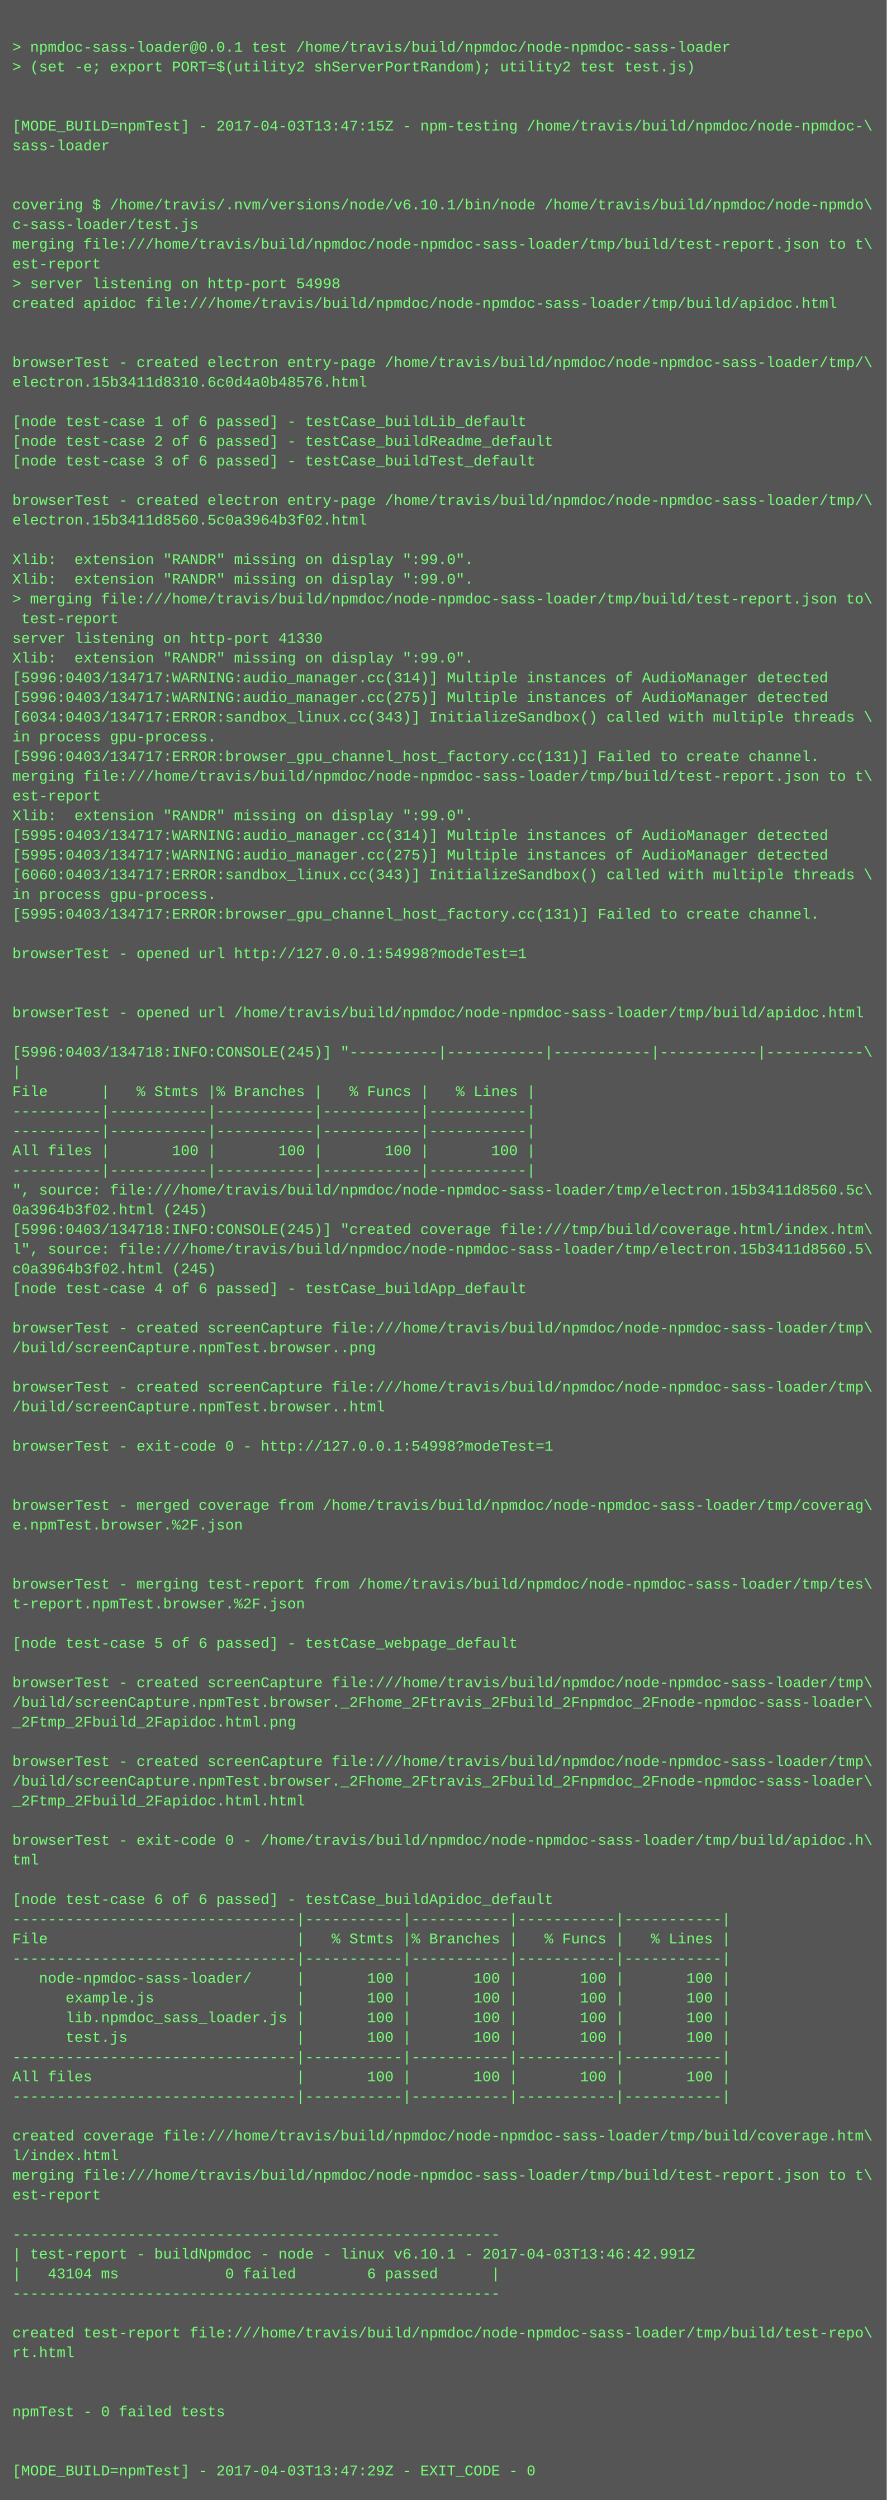
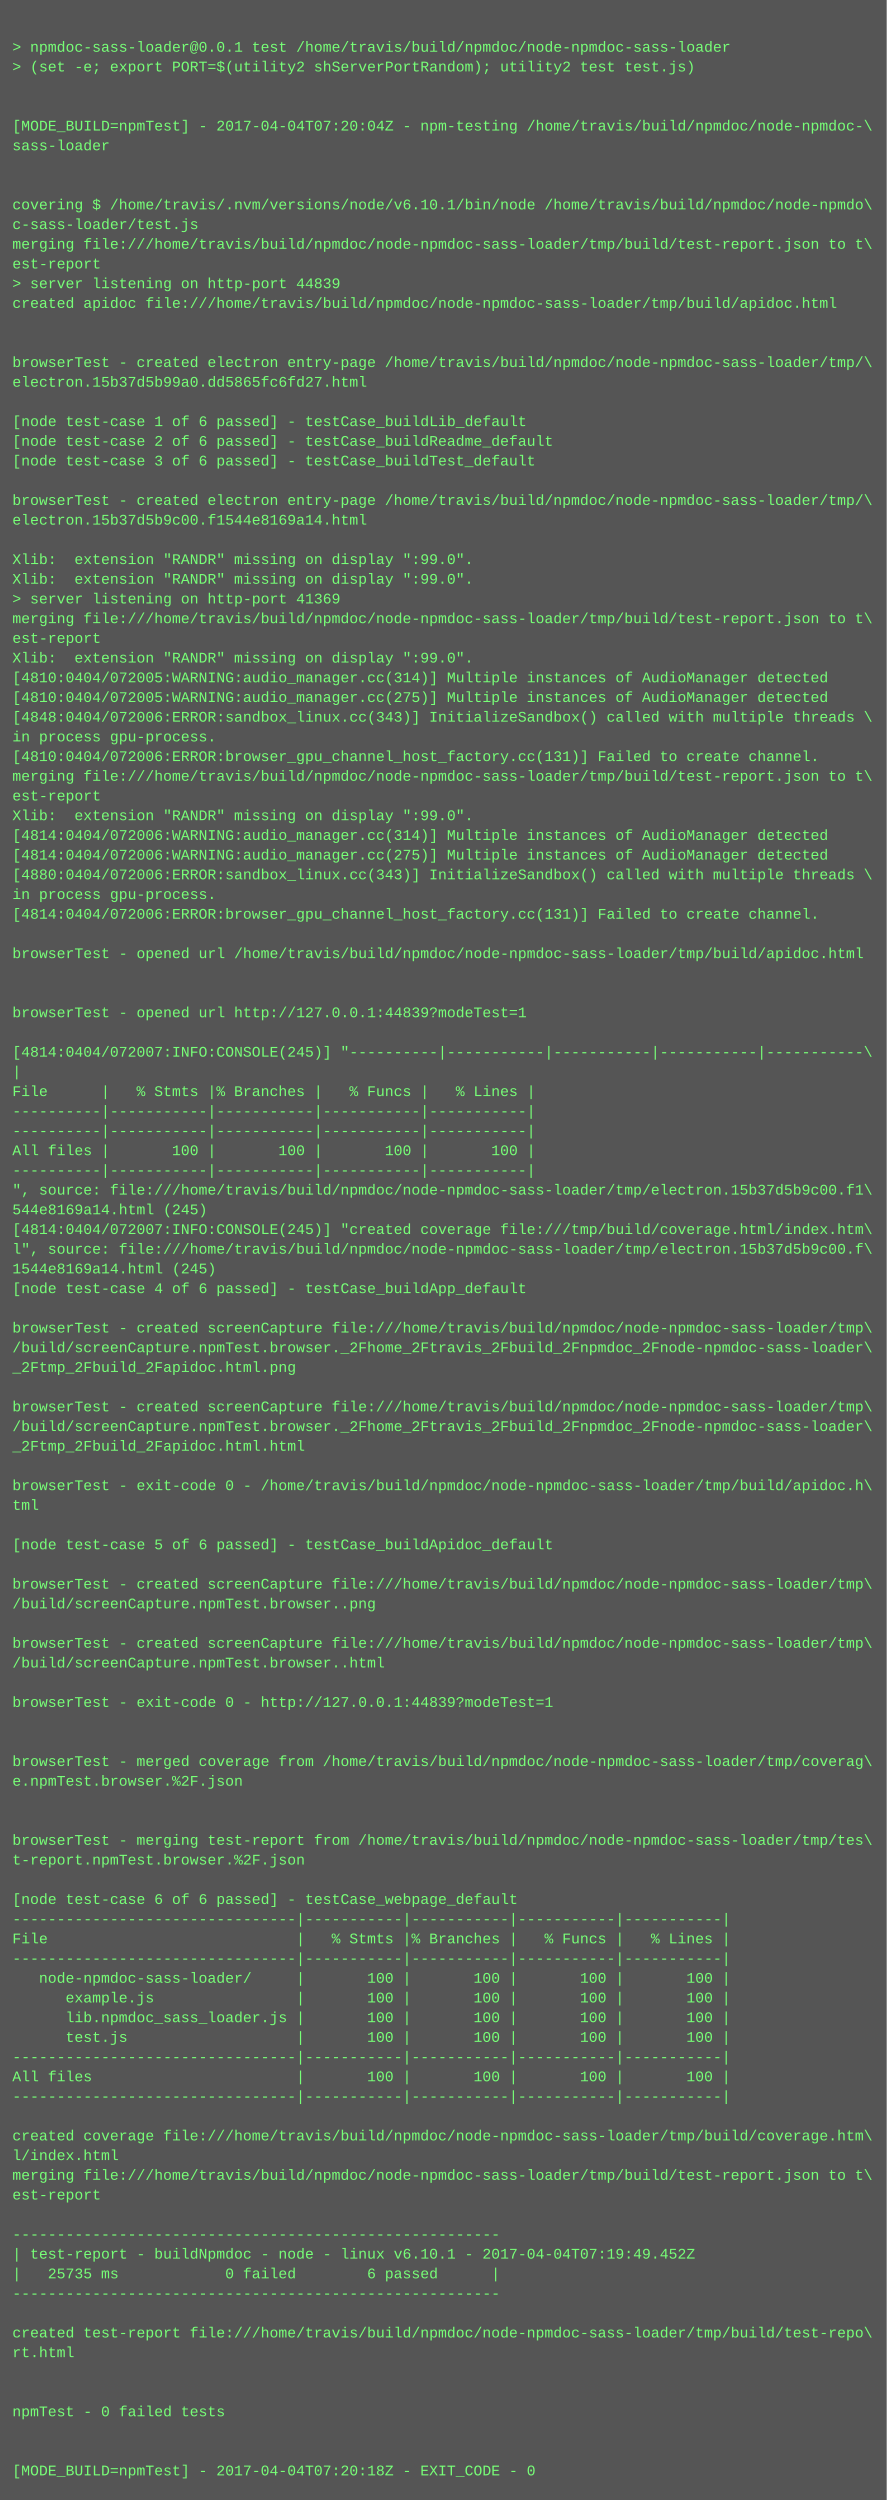
<svg xmlns="http://www.w3.org/2000/svg" height="2030" width="720">
  <rect height="2030" fill="#555" width="720" />
  <text fill="#7f7" font-family="Courier New" font-size="12" xml:space="preserve">
    <tspan x="10" y="26" />
    <tspan x="10" y="42">&gt; npmdoc-sass-loader@0.0.1 test /home/travis/build/npmdoc/node-npmdoc-sass-loader</tspan>
    <tspan x="10" y="58">&gt; (set -e; export PORT=$(utility2 shServerPortRandom); utility2 test test.js)</tspan>
    <tspan x="10" y="74" />
    <tspan x="10" y="90" />
-     <tspan x="10" y="106">[MODE_BUILD=npmTest] - 2017-04-03T13:47:15Z - npm-testing /home/travis/build/npmdoc/node-npmdoc-\</tspan>
+     <tspan x="10" y="106">[MODE_BUILD=npmTest] - 2017-04-04T07:20:04Z - npm-testing /home/travis/build/npmdoc/node-npmdoc-\</tspan>
    <tspan x="10" y="122">sass-loader</tspan>
    <tspan x="10" y="138" />
    <tspan x="10" y="154" />
    <tspan x="10" y="170">covering $ /home/travis/.nvm/versions/node/v6.10.1/bin/node /home/travis/build/npmdoc/node-npmdo\</tspan>
    <tspan x="10" y="186">c-sass-loader/test.js</tspan>
    <tspan x="10" y="202">merging file:///home/travis/build/npmdoc/node-npmdoc-sass-loader/tmp/build/test-report.json to t\</tspan>
    <tspan x="10" y="218">est-report</tspan>
-     <tspan x="10" y="234">&gt; server listening on http-port 54998</tspan>
+     <tspan x="10" y="234">&gt; server listening on http-port 44839</tspan>
    <tspan x="10" y="250">created apidoc file:///home/travis/build/npmdoc/node-npmdoc-sass-loader/tmp/build/apidoc.html</tspan>
    <tspan x="10" y="266" />
    <tspan x="10" y="282" />
    <tspan x="10" y="298">browserTest - created electron entry-page /home/travis/build/npmdoc/node-npmdoc-sass-loader/tmp/\</tspan>
-     <tspan x="10" y="314">electron.15b3411d8310.6c0d4a0b48576.html</tspan>
+     <tspan x="10" y="314">electron.15b37d5b99a0.dd5865fc6fd27.html</tspan>
    <tspan x="10" y="330" />
    <tspan x="10" y="346">[node test-case 1 of 6 passed] - testCase_buildLib_default</tspan>
    <tspan x="10" y="362">[node test-case 2 of 6 passed] - testCase_buildReadme_default</tspan>
    <tspan x="10" y="378">[node test-case 3 of 6 passed] - testCase_buildTest_default</tspan>
    <tspan x="10" y="394" />
    <tspan x="10" y="410">browserTest - created electron entry-page /home/travis/build/npmdoc/node-npmdoc-sass-loader/tmp/\</tspan>
-     <tspan x="10" y="426">electron.15b3411d8560.5c0a3964b3f02.html</tspan>
+     <tspan x="10" y="426">electron.15b37d5b9c00.f1544e8169a14.html</tspan>
    <tspan x="10" y="442" />
    <tspan x="10" y="458">Xlib:  extension "RANDR" missing on display ":99.0".</tspan>
    <tspan x="10" y="474">Xlib:  extension "RANDR" missing on display ":99.0".</tspan>
-     <tspan x="10" y="490">&gt; merging file:///home/travis/build/npmdoc/node-npmdoc-sass-loader/tmp/build/test-report.json to\</tspan>
-     <tspan x="10" y="506"> test-report</tspan>
-     <tspan x="10" y="522">server listening on http-port 41330</tspan>
+     <tspan x="10" y="490">&gt; server listening on http-port 41369</tspan>
+     <tspan x="10" y="506">merging file:///home/travis/build/npmdoc/node-npmdoc-sass-loader/tmp/build/test-report.json to t\</tspan>
+     <tspan x="10" y="522">est-report</tspan>
    <tspan x="10" y="538">Xlib:  extension "RANDR" missing on display ":99.0".</tspan>
-     <tspan x="10" y="554">[5996:0403/134717:WARNING:audio_manager.cc(314)] Multiple instances of AudioManager detected</tspan>
-     <tspan x="10" y="570">[5996:0403/134717:WARNING:audio_manager.cc(275)] Multiple instances of AudioManager detected</tspan>
-     <tspan x="10" y="586">[6034:0403/134717:ERROR:sandbox_linux.cc(343)] InitializeSandbox() called with multiple threads \</tspan>
+     <tspan x="10" y="554">[4810:0404/072005:WARNING:audio_manager.cc(314)] Multiple instances of AudioManager detected</tspan>
+     <tspan x="10" y="570">[4810:0404/072005:WARNING:audio_manager.cc(275)] Multiple instances of AudioManager detected</tspan>
+     <tspan x="10" y="586">[4848:0404/072006:ERROR:sandbox_linux.cc(343)] InitializeSandbox() called with multiple threads \</tspan>
    <tspan x="10" y="602">in process gpu-process. </tspan>
-     <tspan x="10" y="618">[5996:0403/134717:ERROR:browser_gpu_channel_host_factory.cc(131)] Failed to create channel.</tspan>
+     <tspan x="10" y="618">[4810:0404/072006:ERROR:browser_gpu_channel_host_factory.cc(131)] Failed to create channel.</tspan>
    <tspan x="10" y="634">merging file:///home/travis/build/npmdoc/node-npmdoc-sass-loader/tmp/build/test-report.json to t\</tspan>
    <tspan x="10" y="650">est-report</tspan>
    <tspan x="10" y="666">Xlib:  extension "RANDR" missing on display ":99.0".</tspan>
-     <tspan x="10" y="682">[5995:0403/134717:WARNING:audio_manager.cc(314)] Multiple instances of AudioManager detected</tspan>
-     <tspan x="10" y="698">[5995:0403/134717:WARNING:audio_manager.cc(275)] Multiple instances of AudioManager detected</tspan>
-     <tspan x="10" y="714">[6060:0403/134717:ERROR:sandbox_linux.cc(343)] InitializeSandbox() called with multiple threads \</tspan>
+     <tspan x="10" y="682">[4814:0404/072006:WARNING:audio_manager.cc(314)] Multiple instances of AudioManager detected</tspan>
+     <tspan x="10" y="698">[4814:0404/072006:WARNING:audio_manager.cc(275)] Multiple instances of AudioManager detected</tspan>
+     <tspan x="10" y="714">[4880:0404/072006:ERROR:sandbox_linux.cc(343)] InitializeSandbox() called with multiple threads \</tspan>
    <tspan x="10" y="730">in process gpu-process. </tspan>
-     <tspan x="10" y="746">[5995:0403/134717:ERROR:browser_gpu_channel_host_factory.cc(131)] Failed to create channel.</tspan>
+     <tspan x="10" y="746">[4814:0404/072006:ERROR:browser_gpu_channel_host_factory.cc(131)] Failed to create channel.</tspan>
    <tspan x="10" y="762" />
-     <tspan x="10" y="778">browserTest - opened url http://127.0.0.1:54998?modeTest=1</tspan>
+     <tspan x="10" y="778">browserTest - opened url /home/travis/build/npmdoc/node-npmdoc-sass-loader/tmp/build/apidoc.html</tspan>
    <tspan x="10" y="794" />
    <tspan x="10" y="810" />
-     <tspan x="10" y="826">browserTest - opened url /home/travis/build/npmdoc/node-npmdoc-sass-loader/tmp/build/apidoc.html</tspan>
+     <tspan x="10" y="826">browserTest - opened url http://127.0.0.1:44839?modeTest=1</tspan>
    <tspan x="10" y="842" />
-     <tspan x="10" y="858">[5996:0403/134718:INFO:CONSOLE(245)] "----------|-----------|-----------|-----------|-----------\</tspan>
+     <tspan x="10" y="858">[4814:0404/072007:INFO:CONSOLE(245)] "----------|-----------|-----------|-----------|-----------\</tspan>
    <tspan x="10" y="874">|</tspan>
    <tspan x="10" y="890">File      |   % Stmts |% Branches |   % Funcs |   % Lines |</tspan>
    <tspan x="10" y="906">----------|-----------|-----------|-----------|-----------|</tspan>
    <tspan x="10" y="922">----------|-----------|-----------|-----------|-----------|</tspan>
    <tspan x="10" y="938">All files |       100 |       100 |       100 |       100 |</tspan>
    <tspan x="10" y="954">----------|-----------|-----------|-----------|-----------|</tspan>
-     <tspan x="10" y="970">", source: file:///home/travis/build/npmdoc/node-npmdoc-sass-loader/tmp/electron.15b3411d8560.5c\</tspan>
-     <tspan x="10" y="986">0a3964b3f02.html (245)</tspan>
-     <tspan x="10" y="1002">[5996:0403/134718:INFO:CONSOLE(245)] "created coverage file:///tmp/build/coverage.html/index.htm\</tspan>
-     <tspan x="10" y="1018">l", source: file:///home/travis/build/npmdoc/node-npmdoc-sass-loader/tmp/electron.15b3411d8560.5\</tspan>
-     <tspan x="10" y="1034">c0a3964b3f02.html (245)</tspan>
+     <tspan x="10" y="970">", source: file:///home/travis/build/npmdoc/node-npmdoc-sass-loader/tmp/electron.15b37d5b9c00.f1\</tspan>
+     <tspan x="10" y="986">544e8169a14.html (245)</tspan>
+     <tspan x="10" y="1002">[4814:0404/072007:INFO:CONSOLE(245)] "created coverage file:///tmp/build/coverage.html/index.htm\</tspan>
+     <tspan x="10" y="1018">l", source: file:///home/travis/build/npmdoc/node-npmdoc-sass-loader/tmp/electron.15b37d5b9c00.f\</tspan>
+     <tspan x="10" y="1034">1544e8169a14.html (245)</tspan>
    <tspan x="10" y="1050">[node test-case 4 of 6 passed] - testCase_buildApp_default</tspan>
    <tspan x="10" y="1066" />
    <tspan x="10" y="1082">browserTest - created screenCapture file:///home/travis/build/npmdoc/node-npmdoc-sass-loader/tmp\</tspan>
-     <tspan x="10" y="1098">/build/screenCapture.npmTest.browser..png</tspan>
-     <tspan x="10" y="1114" />
-     <tspan x="10" y="1130">browserTest - created screenCapture file:///home/travis/build/npmdoc/node-npmdoc-sass-loader/tmp\</tspan>
-     <tspan x="10" y="1146">/build/screenCapture.npmTest.browser..html</tspan>
-     <tspan x="10" y="1162" />
-     <tspan x="10" y="1178">browserTest - exit-code 0 - http://127.0.0.1:54998?modeTest=1</tspan>
+     <tspan x="10" y="1098">/build/screenCapture.npmTest.browser._2Fhome_2Ftravis_2Fbuild_2Fnpmdoc_2Fnode-npmdoc-sass-loader\</tspan>
+     <tspan x="10" y="1114">_2Ftmp_2Fbuild_2Fapidoc.html.png</tspan>
+     <tspan x="10" y="1130" />
+     <tspan x="10" y="1146">browserTest - created screenCapture file:///home/travis/build/npmdoc/node-npmdoc-sass-loader/tmp\</tspan>
+     <tspan x="10" y="1162">/build/screenCapture.npmTest.browser._2Fhome_2Ftravis_2Fbuild_2Fnpmdoc_2Fnode-npmdoc-sass-loader\</tspan>
+     <tspan x="10" y="1178">_2Ftmp_2Fbuild_2Fapidoc.html.html</tspan>
    <tspan x="10" y="1194" />
-     <tspan x="10" y="1210" />
-     <tspan x="10" y="1226">browserTest - merged coverage from /home/travis/build/npmdoc/node-npmdoc-sass-loader/tmp/coverag\</tspan>
-     <tspan x="10" y="1242">e.npmTest.browser.%2F.json</tspan>
-     <tspan x="10" y="1258" />
+     <tspan x="10" y="1210">browserTest - exit-code 0 - /home/travis/build/npmdoc/node-npmdoc-sass-loader/tmp/build/apidoc.h\</tspan>
+     <tspan x="10" y="1226">tml</tspan>
+     <tspan x="10" y="1242" />
+     <tspan x="10" y="1258">[node test-case 5 of 6 passed] - testCase_buildApidoc_default</tspan>
    <tspan x="10" y="1274" />
-     <tspan x="10" y="1290">browserTest - merging test-report from /home/travis/build/npmdoc/node-npmdoc-sass-loader/tmp/tes\</tspan>
-     <tspan x="10" y="1306">t-report.npmTest.browser.%2F.json</tspan>
+     <tspan x="10" y="1290">browserTest - created screenCapture file:///home/travis/build/npmdoc/node-npmdoc-sass-loader/tmp\</tspan>
+     <tspan x="10" y="1306">/build/screenCapture.npmTest.browser..png</tspan>
    <tspan x="10" y="1322" />
-     <tspan x="10" y="1338">[node test-case 5 of 6 passed] - testCase_webpage_default</tspan>
-     <tspan x="10" y="1354" />
-     <tspan x="10" y="1370">browserTest - created screenCapture file:///home/travis/build/npmdoc/node-npmdoc-sass-loader/tmp\</tspan>
-     <tspan x="10" y="1386">/build/screenCapture.npmTest.browser._2Fhome_2Ftravis_2Fbuild_2Fnpmdoc_2Fnode-npmdoc-sass-loader\</tspan>
-     <tspan x="10" y="1402">_2Ftmp_2Fbuild_2Fapidoc.html.png</tspan>
+     <tspan x="10" y="1338">browserTest - created screenCapture file:///home/travis/build/npmdoc/node-npmdoc-sass-loader/tmp\</tspan>
+     <tspan x="10" y="1354">/build/screenCapture.npmTest.browser..html</tspan>
+     <tspan x="10" y="1370" />
+     <tspan x="10" y="1386">browserTest - exit-code 0 - http://127.0.0.1:44839?modeTest=1</tspan>
+     <tspan x="10" y="1402" />
    <tspan x="10" y="1418" />
-     <tspan x="10" y="1434">browserTest - created screenCapture file:///home/travis/build/npmdoc/node-npmdoc-sass-loader/tmp\</tspan>
-     <tspan x="10" y="1450">/build/screenCapture.npmTest.browser._2Fhome_2Ftravis_2Fbuild_2Fnpmdoc_2Fnode-npmdoc-sass-loader\</tspan>
-     <tspan x="10" y="1466">_2Ftmp_2Fbuild_2Fapidoc.html.html</tspan>
+     <tspan x="10" y="1434">browserTest - merged coverage from /home/travis/build/npmdoc/node-npmdoc-sass-loader/tmp/coverag\</tspan>
+     <tspan x="10" y="1450">e.npmTest.browser.%2F.json</tspan>
+     <tspan x="10" y="1466" />
    <tspan x="10" y="1482" />
-     <tspan x="10" y="1498">browserTest - exit-code 0 - /home/travis/build/npmdoc/node-npmdoc-sass-loader/tmp/build/apidoc.h\</tspan>
-     <tspan x="10" y="1514">tml</tspan>
+     <tspan x="10" y="1498">browserTest - merging test-report from /home/travis/build/npmdoc/node-npmdoc-sass-loader/tmp/tes\</tspan>
+     <tspan x="10" y="1514">t-report.npmTest.browser.%2F.json</tspan>
    <tspan x="10" y="1530" />
-     <tspan x="10" y="1546">[node test-case 6 of 6 passed] - testCase_buildApidoc_default</tspan>
+     <tspan x="10" y="1546">[node test-case 6 of 6 passed] - testCase_webpage_default</tspan>
    <tspan x="10" y="1562">--------------------------------|-----------|-----------|-----------|-----------|</tspan>
    <tspan x="10" y="1578">File                            |   % Stmts |% Branches |   % Funcs |   % Lines |</tspan>
    <tspan x="10" y="1594">--------------------------------|-----------|-----------|-----------|-----------|</tspan>
    <tspan x="10" y="1610">   node-npmdoc-sass-loader/     |       100 |       100 |       100 |       100 |</tspan>
    <tspan x="10" y="1626">      example.js                |       100 |       100 |       100 |       100 |</tspan>
    <tspan x="10" y="1642">      lib.npmdoc_sass_loader.js |       100 |       100 |       100 |       100 |</tspan>
    <tspan x="10" y="1658">      test.js                   |       100 |       100 |       100 |       100 |</tspan>
    <tspan x="10" y="1674">--------------------------------|-----------|-----------|-----------|-----------|</tspan>
    <tspan x="10" y="1690">All files                       |       100 |       100 |       100 |       100 |</tspan>
    <tspan x="10" y="1706">--------------------------------|-----------|-----------|-----------|-----------|</tspan>
    <tspan x="10" y="1722" />
    <tspan x="10" y="1738">created coverage file:///home/travis/build/npmdoc/node-npmdoc-sass-loader/tmp/build/coverage.htm\</tspan>
    <tspan x="10" y="1754">l/index.html</tspan>
    <tspan x="10" y="1770">merging file:///home/travis/build/npmdoc/node-npmdoc-sass-loader/tmp/build/test-report.json to t\</tspan>
    <tspan x="10" y="1786">est-report</tspan>
    <tspan x="10" y="1802" />
    <tspan x="10" y="1818">-------------------------------------------------------</tspan>
-     <tspan x="10" y="1834">| test-report - buildNpmdoc - node - linux v6.10.1 - 2017-04-03T13:46:42.991Z</tspan>
-     <tspan x="10" y="1850">|   43104 ms            0 failed        6 passed      |</tspan>
+     <tspan x="10" y="1834">| test-report - buildNpmdoc - node - linux v6.10.1 - 2017-04-04T07:19:49.452Z</tspan>
+     <tspan x="10" y="1850">|   25735 ms            0 failed        6 passed      |</tspan>
    <tspan x="10" y="1866">-------------------------------------------------------</tspan>
    <tspan x="10" y="1882" />
    <tspan x="10" y="1898">created test-report file:///home/travis/build/npmdoc/node-npmdoc-sass-loader/tmp/build/test-repo\</tspan>
    <tspan x="10" y="1914">rt.html</tspan>
    <tspan x="10" y="1930" />
    <tspan x="10" y="1946" />
    <tspan x="10" y="1962">npmTest - 0 failed tests</tspan>
    <tspan x="10" y="1978" />
    <tspan x="10" y="1994" />
-     <tspan x="10" y="2010">[MODE_BUILD=npmTest] - 2017-04-03T13:47:29Z - EXIT_CODE - 0</tspan>
+     <tspan x="10" y="2010">[MODE_BUILD=npmTest] - 2017-04-04T07:20:18Z - EXIT_CODE - 0</tspan>
  </text>
</svg>
